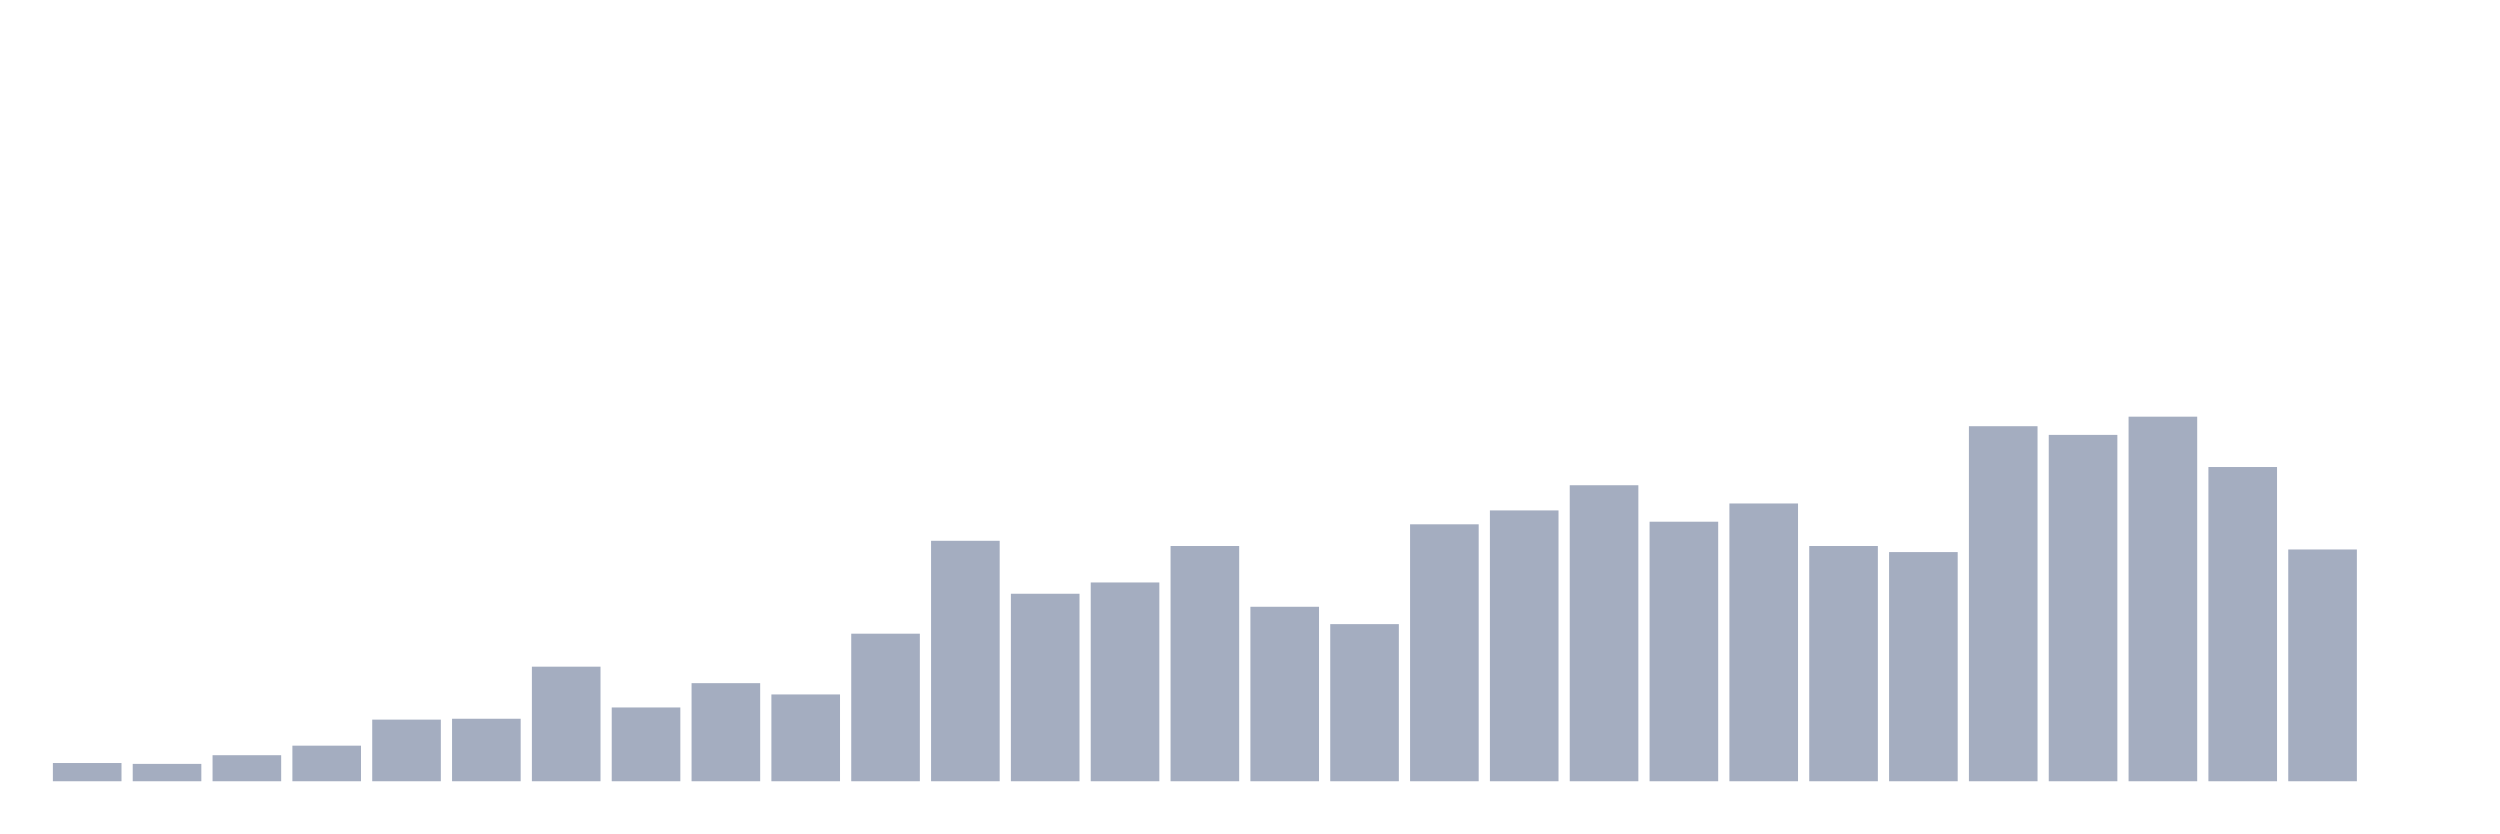
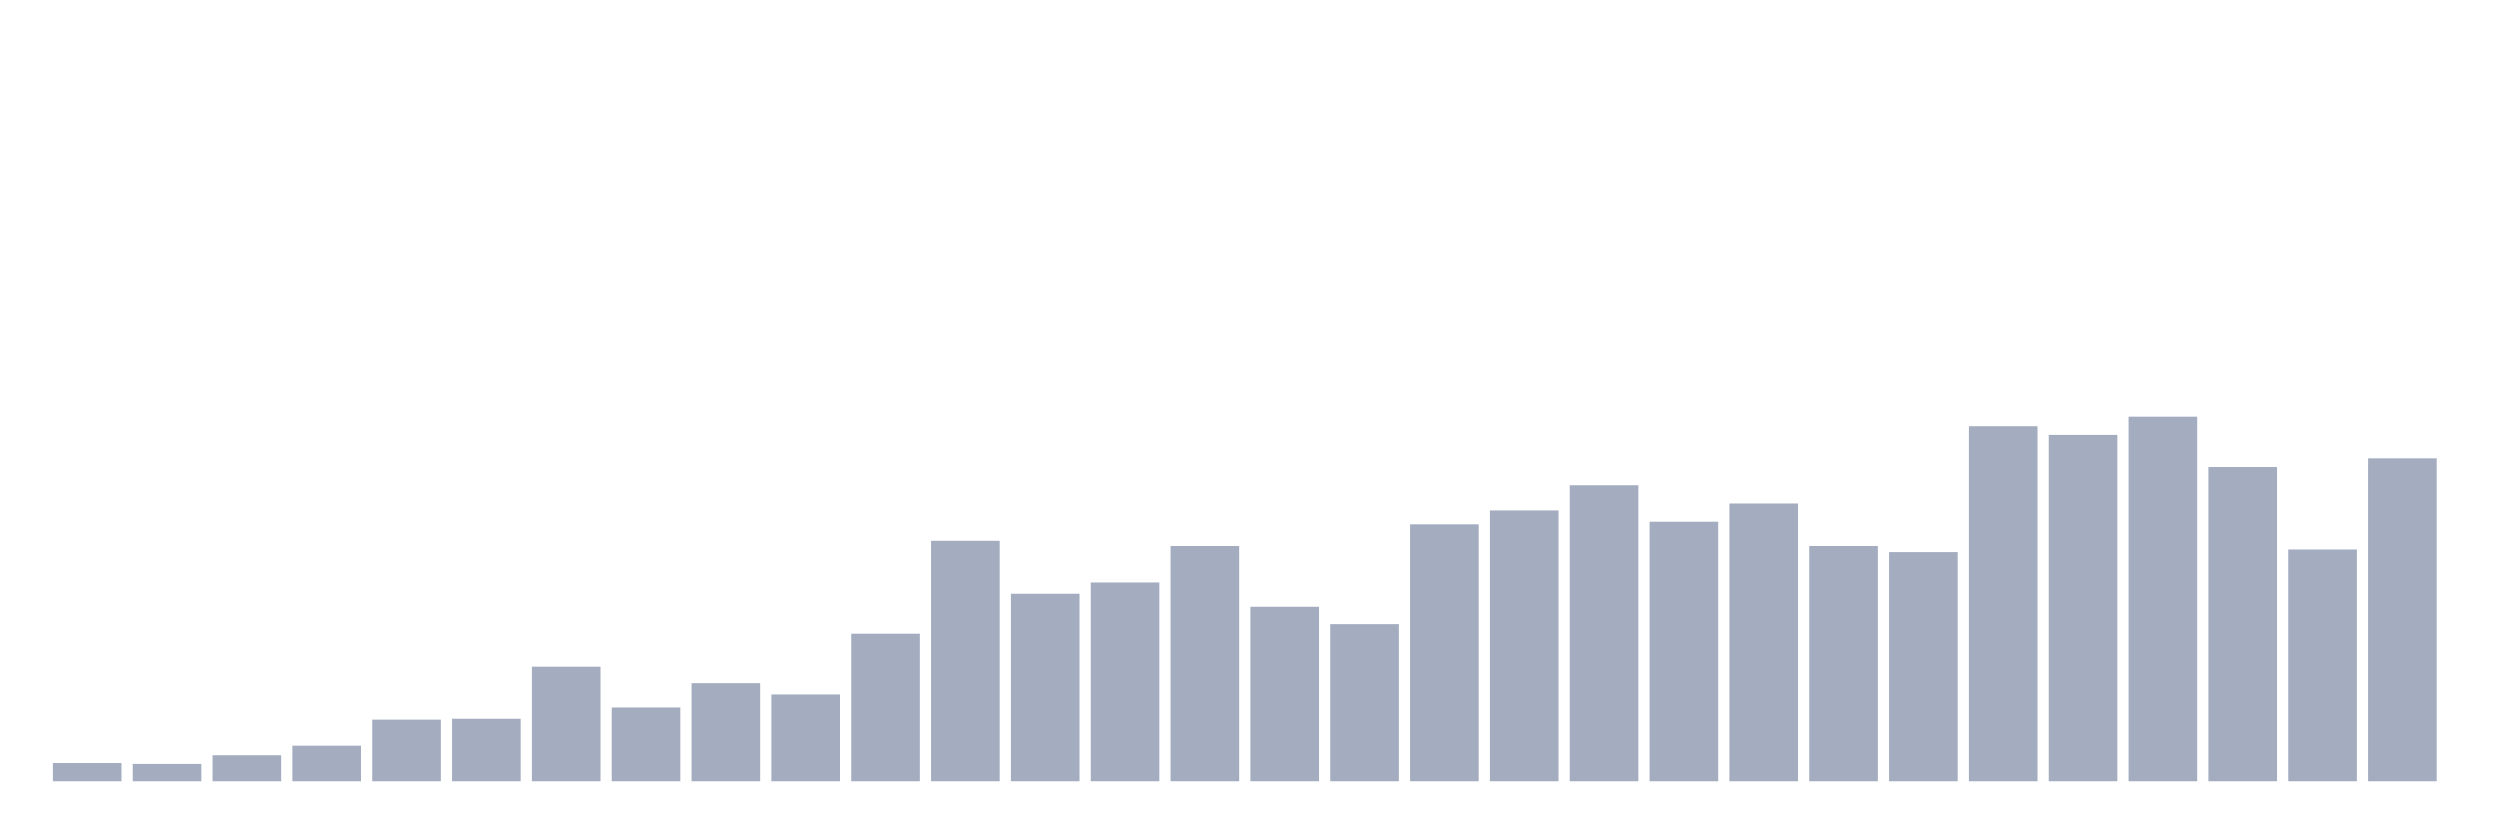
<svg xmlns="http://www.w3.org/2000/svg" viewBox="0 0 480 160">
  <g transform="translate(10,10)">
    <rect class="bar" x="0.153" width="13.175" y="136.5" height="3.5" fill="rgb(164,173,192)" />
    <rect class="bar" x="15.482" width="13.175" y="136.667" height="3.333" fill="rgb(164,173,192)" />
    <rect class="bar" x="30.81" width="13.175" y="135" height="5" fill="rgb(164,173,192)" />
    <rect class="bar" x="46.138" width="13.175" y="133.167" height="6.833" fill="rgb(164,173,192)" />
    <rect class="bar" x="61.466" width="13.175" y="128.167" height="11.833" fill="rgb(164,173,192)" />
    <rect class="bar" x="76.794" width="13.175" y="128" height="12" fill="rgb(164,173,192)" />
    <rect class="bar" x="92.123" width="13.175" y="118" height="22" fill="rgb(164,173,192)" />
    <rect class="bar" x="107.451" width="13.175" y="125.833" height="14.167" fill="rgb(164,173,192)" />
    <rect class="bar" x="122.779" width="13.175" y="121.167" height="18.833" fill="rgb(164,173,192)" />
    <rect class="bar" x="138.107" width="13.175" y="123.333" height="16.667" fill="rgb(164,173,192)" />
    <rect class="bar" x="153.436" width="13.175" y="111.667" height="28.333" fill="rgb(164,173,192)" />
    <rect class="bar" x="168.764" width="13.175" y="93.833" height="46.167" fill="rgb(164,173,192)" />
    <rect class="bar" x="184.092" width="13.175" y="104" height="36" fill="rgb(164,173,192)" />
    <rect class="bar" x="199.42" width="13.175" y="101.833" height="38.167" fill="rgb(164,173,192)" />
    <rect class="bar" x="214.748" width="13.175" y="94.833" height="45.167" fill="rgb(164,173,192)" />
    <rect class="bar" x="230.077" width="13.175" y="106.5" height="33.5" fill="rgb(164,173,192)" />
    <rect class="bar" x="245.405" width="13.175" y="109.833" height="30.167" fill="rgb(164,173,192)" />
    <rect class="bar" x="260.733" width="13.175" y="90.667" height="49.333" fill="rgb(164,173,192)" />
    <rect class="bar" x="276.061" width="13.175" y="88" height="52" fill="rgb(164,173,192)" />
    <rect class="bar" x="291.39" width="13.175" y="83.167" height="56.833" fill="rgb(164,173,192)" />
    <rect class="bar" x="306.718" width="13.175" y="90.167" height="49.833" fill="rgb(164,173,192)" />
    <rect class="bar" x="322.046" width="13.175" y="86.667" height="53.333" fill="rgb(164,173,192)" />
    <rect class="bar" x="337.374" width="13.175" y="94.833" height="45.167" fill="rgb(164,173,192)" />
    <rect class="bar" x="352.702" width="13.175" y="96" height="44" fill="rgb(164,173,192)" />
    <rect class="bar" x="368.031" width="13.175" y="71.833" height="68.167" fill="rgb(164,173,192)" />
    <rect class="bar" x="383.359" width="13.175" y="73.5" height="66.5" fill="rgb(164,173,192)" />
    <rect class="bar" x="398.687" width="13.175" y="70" height="70" fill="rgb(164,173,192)" />
    <rect class="bar" x="414.015" width="13.175" y="79.667" height="60.333" fill="rgb(164,173,192)" />
    <rect class="bar" x="429.344" width="13.175" y="95.5" height="44.5" fill="rgb(164,173,192)" />
-     <rect class="bar" x="444.672" width="13.175" y="140" height="0" fill="rgb(164,173,192)" />
+     <rect class="bar" x="444.672" width="13.175" y="78" height="62" fill="rgb(164,173,192)" />
  </g>
</svg>
